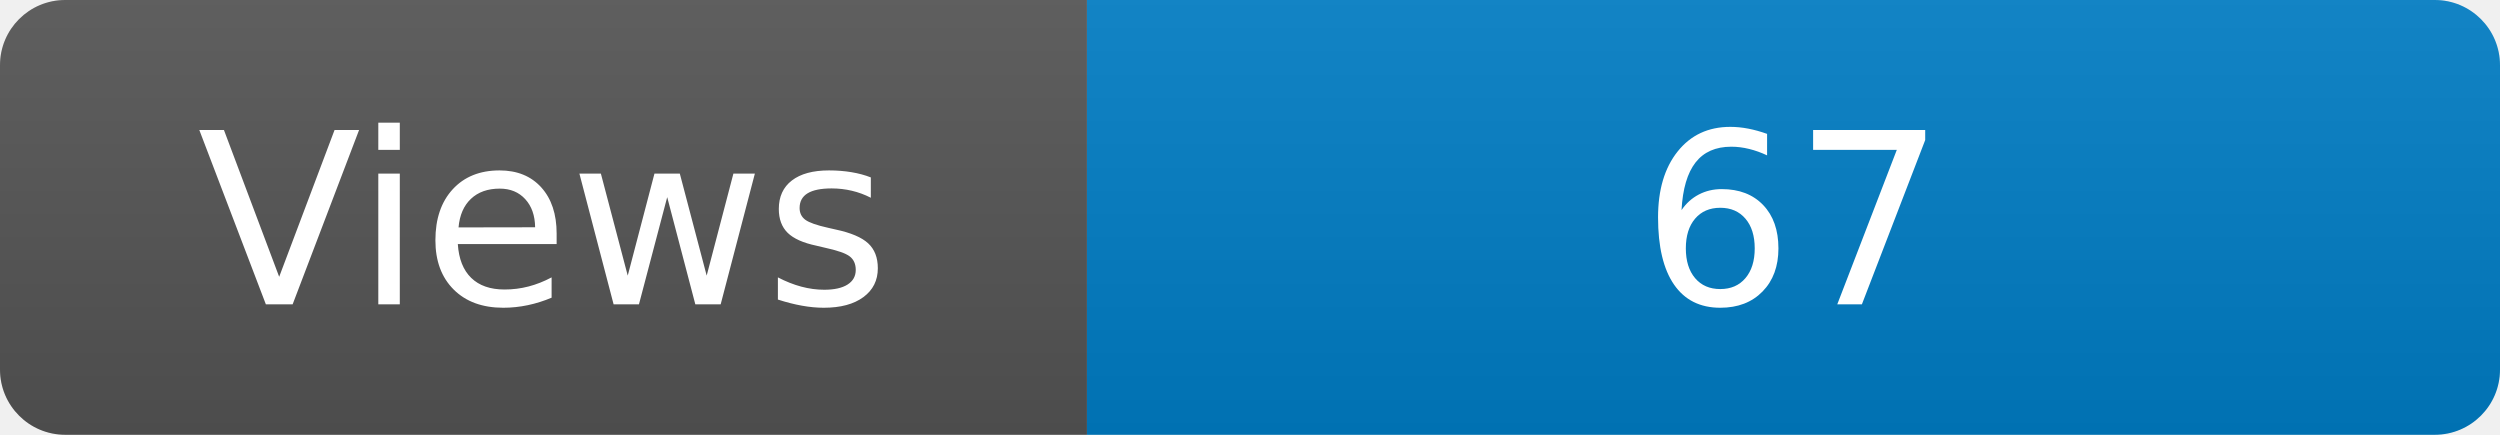
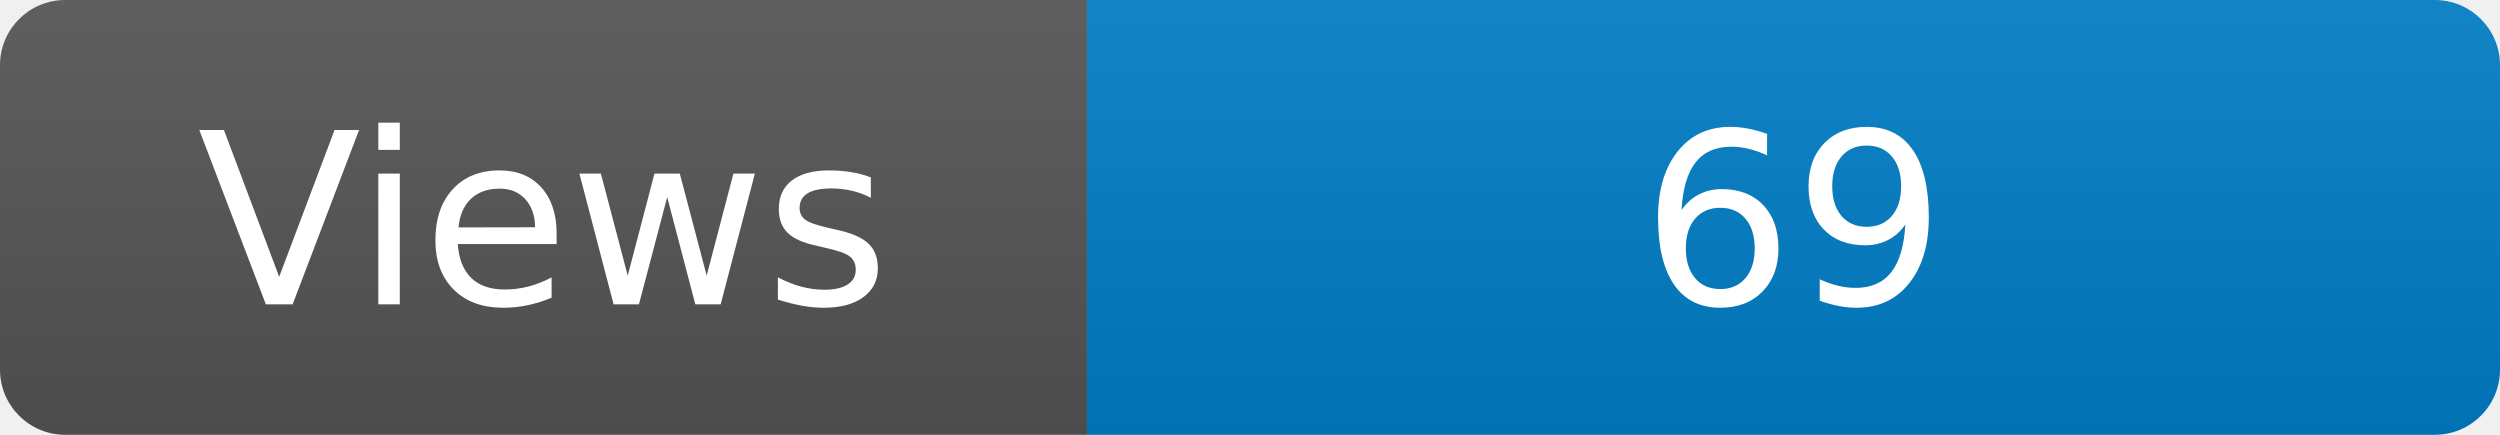
<svg xmlns="http://www.w3.org/2000/svg" width="115" height="20" role="img" aria-label="Maintained?: yes">
  <linearGradient id="s" x2="0" y2="100%">
    <stop offset="0" stop-color="#bbb" stop-opacity=".1" />
    <stop offset="1" stop-opacity=".1" />
  </linearGradient>
  <clipPath id="r">
    <rect width="115" height="20" rx="3" fill="#fff" />
  </clipPath>
  <g clip-path="url(#r)">
    <rect width="50" height="20" fill="#555" />
    <rect x="50" width="160" height="20" fill="#007ec6" />
    <rect width="115" height="20" fill="url(#s)" />
  </g>
  <g fill="#fff" text-anchor="middle" font-family="Verdana,Geneva,DejaVu Sans,sans-serif" font-size="110">
    <text x="250" y="140" transform="scale(.1)" fill="#fff">Views</text>
-     <text x="825" y="140" transform="scale(.1)" fill="#fff">67</text>
+     <text x="825" y="140" transform="scale(.1)" fill="#fff">69</text>
  </g>
</svg>
